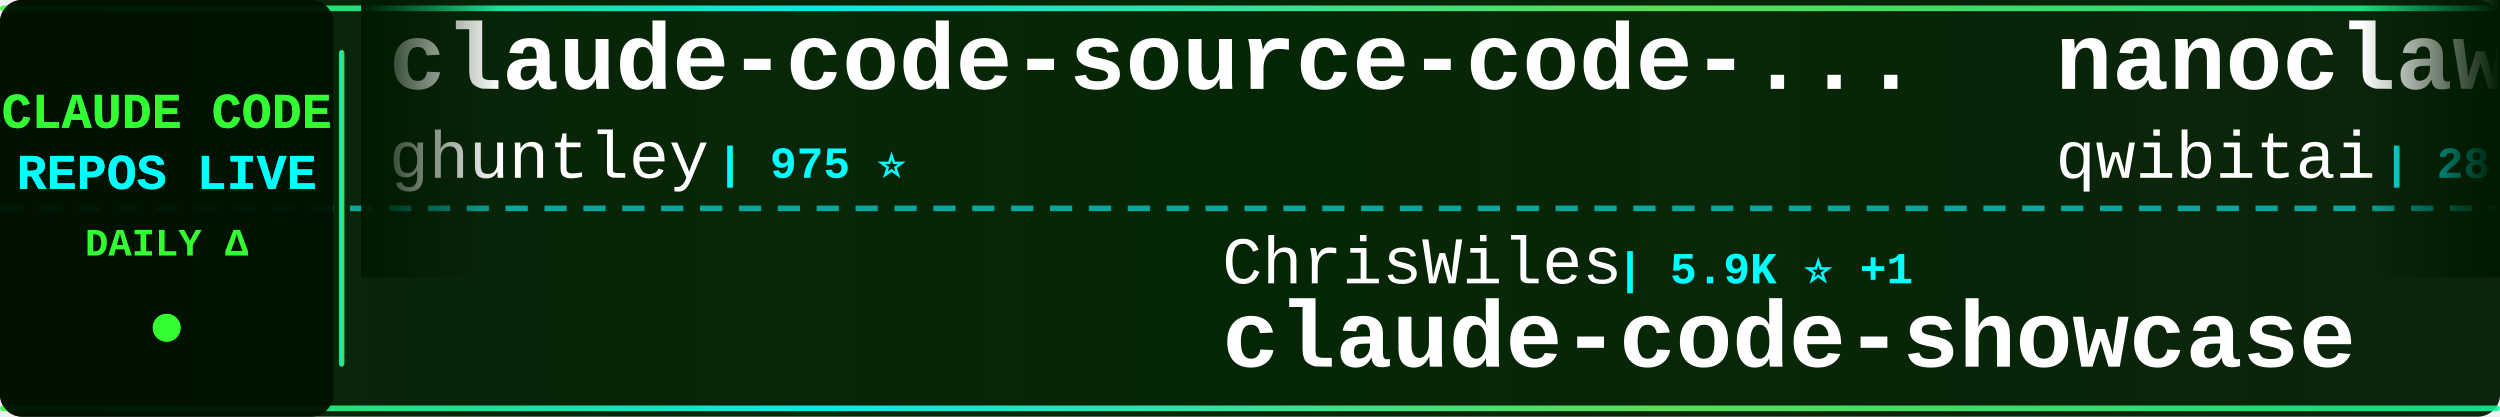
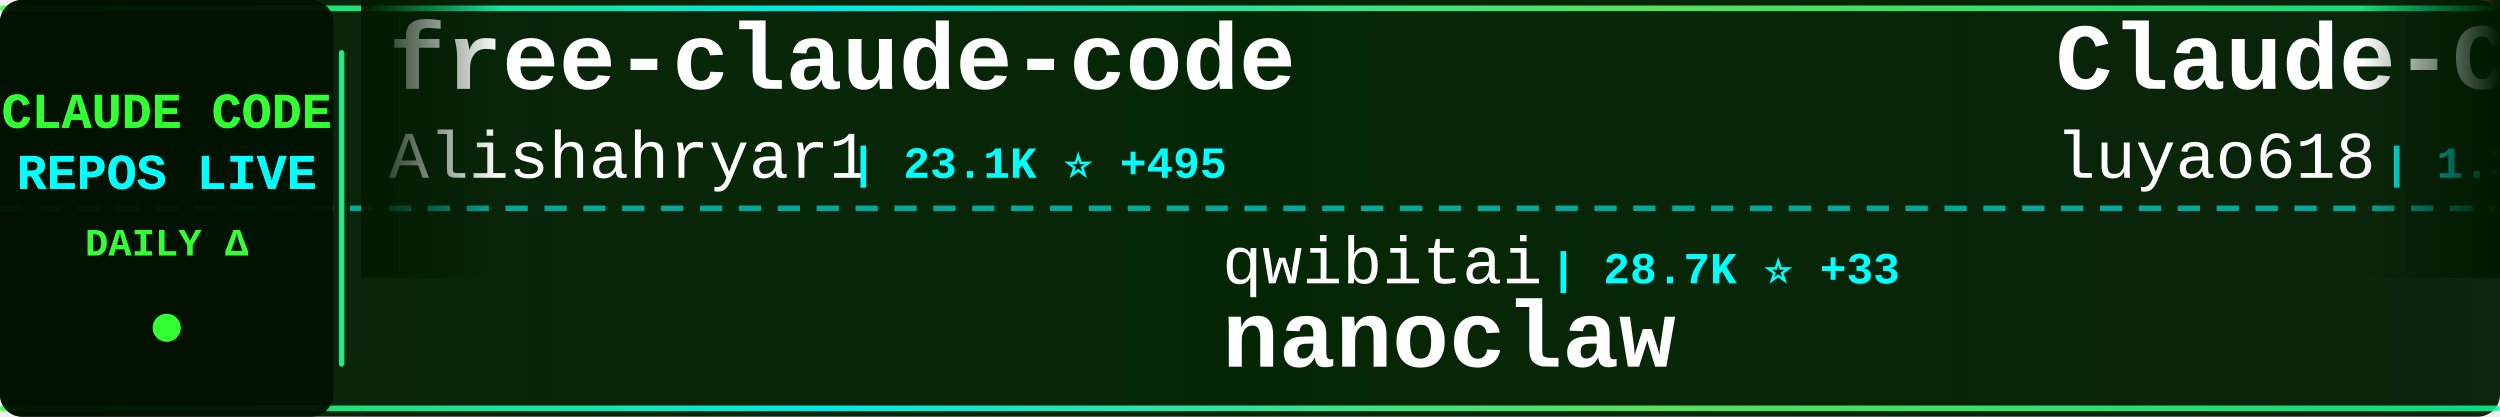
<svg xmlns="http://www.w3.org/2000/svg" width="900" height="150">
  <defs>
    <linearGradient id="tickerBg" x1="0%" y1="0%" x2="100%" y2="0%">
      <stop offset="0%" style="stop-color:#001a00;stop-opacity:0.95" />
      <stop offset="50%" style="stop-color:#002200;stop-opacity:0.98" />
      <stop offset="100%" style="stop-color:#001a00;stop-opacity:0.95" />
    </linearGradient>
    <linearGradient id="borderGrad" x1="0%" y1="0%" x2="100%" y2="0%">
      <stop offset="0%" style="stop-color:#33ff33;stop-opacity:0.85">
        <animate attributeName="stop-opacity" values="0.85;1;0.85" dur="2s" repeatCount="indefinite" />
      </stop>
      <stop offset="33%" style="stop-color:#00ffff;stop-opacity:0.9">
        <animate attributeName="stop-opacity" values="0.9;1;0.9" dur="2.2s" repeatCount="indefinite" />
      </stop>
      <stop offset="66%" style="stop-color:#66ff66;stop-opacity:0.85">
        <animate attributeName="stop-opacity" values="0.85;1;0.85" dur="1.8s" repeatCount="indefinite" />
      </stop>
      <stop offset="100%" style="stop-color:#00ff99;stop-opacity:0.85">
        <animate attributeName="stop-opacity" values="0.85;1;0.85" dur="2s" repeatCount="indefinite" />
      </stop>
    </linearGradient>
    <filter id="textGlow">
      <feGaussianBlur stdDeviation="0.1" result="coloredBlur" />
      <feMerge>
        <feMergeNode in="coloredBlur" />
        <feMergeNode in="SourceGraphic" />
      </feMerge>
    </filter>
    <filter id="metricGlow">
      <feGaussianBlur stdDeviation="0.2" result="coloredBlur" />
      <feMerge>
        <feMergeNode in="coloredBlur" />
        <feMergeNode in="SourceGraphic" />
      </feMerge>
    </filter>
    <linearGradient id="leftFade" x1="0%" y1="0%" x2="100%" y2="0%">
      <stop offset="0%" style="stop-color:#001a00;stop-opacity:1" />
      <stop offset="100%" style="stop-color:#001a00;stop-opacity:0" />
    </linearGradient>
    <linearGradient id="rightFade" x1="0%" y1="0%" x2="100%" y2="0%">
      <stop offset="0%" style="stop-color:#001a00;stop-opacity:0" />
      <stop offset="100%" style="stop-color:#001a00;stop-opacity:1" />
    </linearGradient>
  </defs>
  <rect width="900" height="150" fill="url(#tickerBg)" rx="8" />
  <rect x="0" y="2" width="900" height="2" fill="url(#borderGrad)" rx="1" />
  <rect x="0" y="146" width="900" height="2" fill="url(#borderGrad)" rx="1" />
  <line x1="0" y1="75" x2="900" y2="75" stroke="#00ffff" stroke-width="2" stroke-dasharray="8 6" opacity="0.6" />
  <rect x="0" y="0" width="120" height="150" fill="#001100" opacity="0.95" rx="8" />
  <text x="60" y="46" font-family="'Courier New', monospace" font-size="18" font-weight="bold" fill="#33ff33" text-anchor="middle" filter="url(#textGlow)">
    CLAUDE CODE
  </text>
  <text x="60" y="68" font-family="'Courier New', monospace" font-size="18" font-weight="bold" fill="#00ffff" text-anchor="middle" filter="url(#textGlow)">
    REPOS LIVE
  </text>
  <text x="60" y="92" font-family="'Courier New', monospace" font-size="14" font-weight="bold" fill="#33ff33" text-anchor="middle">
    DAILY Δ
  </text>
  <circle cx="60" cy="118" r="5" fill="#33ff33" filter="url(#metricGlow)">
    <animate attributeName="r" values="4;6;4" dur="1.5s" repeatCount="indefinite" />
    <animate attributeName="opacity" values="0.6;1;0.6" dur="1.5s" repeatCount="indefinite" />
  </circle>
  <rect x="122" y="18" width="2" height="114" fill="url(#borderGrad)" rx="1" />
  <clipPath id="tickerClip">
    <rect x="130" y="0" width="770" height="150" />
  </clipPath>
  <g clip-path="url(#tickerClip)">
    <g id="tickerItems">
      <animateTransform attributeName="transform" attributeType="XML" type="translate" from="0 0" to="-3000 0" dur="54s" repeatCount="indefinite" />
      <g transform="translate(0, 0)">
-         <text x="140" y="32" font-family="'Courier New', monospace" font-size="34" font-weight="bold" fill="#ffffff">claude-code-source-code-...</text>
-         <text x="140" y="64" font-family="'Courier New', monospace" font-size="24" font-weight="normal" fill="#ffffff" opacity="1.0">ghuntley</text>
-         <text x="258" y="64" font-family="'Courier New', monospace" font-size="16" font-weight="bold" fill="#00ffff"> | 975 ⭐</text>
+         <text x="140" y="32" font-family="'Courier New', monospace" font-size="34" font-weight="bold" fill="#ffffff">free-claude-code</text>
+         <text x="140" y="64" font-family="'Courier New', monospace" font-size="24" font-weight="normal" fill="#ffffff" opacity="1.0">Alishahryar1</text>
+         <text x="306" y="64" font-family="'Courier New', monospace" font-size="16" font-weight="bold" fill="#00ffff"> | 23.1K ⭐ +495</text>
      </g>
      <g transform="translate(300, 0)">
-         <text x="140" y="102" font-family="'Courier New', monospace" font-size="24" font-weight="normal" fill="#ffffff" opacity="1.0">ChrisWiles</text>
-         <text x="282" y="102" font-family="'Courier New', monospace" font-size="16" font-weight="bold" fill="#00ffff"> | 5.9K ⭐ +1</text>
-         <text x="140" y="132" font-family="'Courier New', monospace" font-size="34" font-weight="bold" fill="#ffffff">claude-code-showcase</text>
+         <text x="140" y="102" font-family="'Courier New', monospace" font-size="24" font-weight="normal" fill="#ffffff" opacity="1.0">qwibitai</text>
+         <text x="258" y="102" font-family="'Courier New', monospace" font-size="16" font-weight="bold" fill="#00ffff"> | 28.7K ⭐ +33</text>
+         <text x="140" y="132" font-family="'Courier New', monospace" font-size="34" font-weight="bold" fill="#ffffff">nanoclaw</text>
      </g>
      <g transform="translate(600, 0)">
-         <text x="140" y="32" font-family="'Courier New', monospace" font-size="34" font-weight="bold" fill="#ffffff">nanoclaw</text>
-         <text x="140" y="64" font-family="'Courier New', monospace" font-size="24" font-weight="normal" fill="#ffffff" opacity="1.0">qwibitai</text>
-         <text x="258" y="64" font-family="'Courier New', monospace" font-size="16" font-weight="bold" fill="#00ffff"> | 28.7K ⭐ +32</text>
+         <text x="140" y="32" font-family="'Courier New', monospace" font-size="34" font-weight="bold" fill="#ffffff">Claude-Code-Source-Study</text>
+         <text x="140" y="64" font-family="'Courier New', monospace" font-size="24" font-weight="normal" fill="#ffffff" opacity="1.0">luyao618</text>
+         <text x="258" y="64" font-family="'Courier New', monospace" font-size="16" font-weight="bold" fill="#00ffff"> | 1.3K ⭐ +11</text>
      </g>
      <g transform="translate(900, 0)">
-         <text x="140" y="102" font-family="'Courier New', monospace" font-size="24" font-weight="normal" fill="#ffffff" opacity="1.0">Windy3f3f3f3f</text>
-         <text x="318" y="102" font-family="'Courier New', monospace" font-size="16" font-weight="bold" fill="#00ffff"> | 2.3K ⭐ +52</text>
-         <text x="140" y="132" font-family="'Courier New', monospace" font-size="34" font-weight="bold" fill="#ffffff">how-claude-code-works</text>
+         <text x="140" y="102" font-family="'Courier New', monospace" font-size="24" font-weight="normal" fill="#ffffff" opacity="1.0">diet103</text>
+         <text x="246" y="102" font-family="'Courier New', monospace" font-size="16" font-weight="bold" fill="#00ffff"> | 9.6K ⭐ +7</text>
+         <text x="140" y="132" font-family="'Courier New', monospace" font-size="34" font-weight="bold" fill="#ffffff">claude-code-infrastructu...</text>
      </g>
      <g transform="translate(1200, 0)">
-         <text x="140" y="32" font-family="'Courier New', monospace" font-size="34" font-weight="bold" fill="#ffffff">my-claude-code-setup</text>
-         <text x="140" y="64" font-family="'Courier New', monospace" font-size="24" font-weight="normal" fill="#ffffff" opacity="1.0">centminmod</text>
-         <text x="282" y="64" font-family="'Courier New', monospace" font-size="16" font-weight="bold" fill="#00ffff"> | 2.3K ⭐ +1</text>
+         <text x="140" y="32" font-family="'Courier New', monospace" font-size="34" font-weight="bold" fill="#ffffff">CLIProxyAPI</text>
+         <text x="140" y="64" font-family="'Courier New', monospace" font-size="24" font-weight="normal" fill="#ffffff" opacity="1.0">router-for-me</text>
+         <text x="318" y="64" font-family="'Courier New', monospace" font-size="16" font-weight="bold" fill="#00ffff"> | 31.6K ⭐ +232</text>
      </g>
      <g transform="translate(1500, 0)">
        <text x="140" y="102" font-family="'Courier New', monospace" font-size="24" font-weight="normal" fill="#ffffff" opacity="1.0">frankbria</text>
-         <text x="270" y="102" font-family="'Courier New', monospace" font-size="16" font-weight="bold" fill="#00ffff"> | 9.1K ⭐ +16</text>
+         <text x="270" y="102" font-family="'Courier New', monospace" font-size="16" font-weight="bold" fill="#00ffff"> | 9.1K ⭐ +10</text>
        <text x="140" y="132" font-family="'Courier New', monospace" font-size="34" font-weight="bold" fill="#ffffff">ralph-claude-code</text>
      </g>
      <g transform="translate(1800, 0)">
-         <text x="140" y="32" font-family="'Courier New', monospace" font-size="34" font-weight="bold" fill="#ffffff">cc-switch</text>
-         <text x="140" y="64" font-family="'Courier New', monospace" font-size="24" font-weight="normal" fill="#ffffff" opacity="1.0">farion1231</text>
-         <text x="282" y="64" font-family="'Courier New', monospace" font-size="16" font-weight="bold" fill="#00ffff"> | 64.6K ⭐ +1.2K</text>
+         <text x="140" y="32" font-family="'Courier New', monospace" font-size="34" font-weight="bold" fill="#ffffff">claude-coder</text>
+         <text x="140" y="64" font-family="'Courier New', monospace" font-size="24" font-weight="normal" fill="#ffffff" opacity="1.0">kodu-ai</text>
+         <text x="246" y="64" font-family="'Courier New', monospace" font-size="16" font-weight="bold" fill="#00ffff"> | 5.3K ⭐ +2</text>
      </g>
      <g transform="translate(2100, 0)">
-         <text x="140" y="102" font-family="'Courier New', monospace" font-size="24" font-weight="normal" fill="#ffffff" opacity="1.0">router-for-me</text>
-         <text x="318" y="102" font-family="'Courier New', monospace" font-size="16" font-weight="bold" fill="#00ffff"> | 31.6K ⭐ +229</text>
-         <text x="140" y="132" font-family="'Courier New', monospace" font-size="34" font-weight="bold" fill="#ffffff">CLIProxyAPI</text>
+         <text x="140" y="102" font-family="'Courier New', monospace" font-size="24" font-weight="normal" fill="#ffffff" opacity="1.0">FlorianBruniaux</text>
+         <text x="342" y="102" font-family="'Courier New', monospace" font-size="16" font-weight="bold" fill="#00ffff"> | 4.3K ⭐ +12</text>
+         <text x="140" y="132" font-family="'Courier New', monospace" font-size="34" font-weight="bold" fill="#ffffff">claude-code-ultimate-gui...</text>
      </g>
      <g transform="translate(2400, 0)">
        <text x="140" y="32" font-family="'Courier New', monospace" font-size="34" font-weight="bold" fill="#ffffff">claude-code-hooks-master...</text>
        <text x="140" y="64" font-family="'Courier New', monospace" font-size="24" font-weight="normal" fill="#ffffff" opacity="1.0">disler</text>
        <text x="234" y="64" font-family="'Courier New', monospace" font-size="16" font-weight="bold" fill="#00ffff"> | 3.6K ⭐ +3</text>
      </g>
      <g transform="translate(2700, 0)">
-         <text x="140" y="102" font-family="'Courier New', monospace" font-size="24" font-weight="normal" fill="#ffffff" opacity="1.0">Piebald-AI</text>
-         <text x="282" y="102" font-family="'Courier New', monospace" font-size="16" font-weight="bold" fill="#00ffff"> | 10.1K ⭐ +28</text>
-         <text x="140" y="132" font-family="'Courier New', monospace" font-size="34" font-weight="bold" fill="#ffffff">claude-code-system-promp...</text>
+         <text x="140" y="102" font-family="'Courier New', monospace" font-size="24" font-weight="normal" fill="#ffffff" opacity="1.0">alejandrobalderas</text>
+         <text x="366" y="102" font-family="'Courier New', monospace" font-size="16" font-weight="bold" fill="#00ffff"> | 1.9K ⭐ +9</text>
+         <text x="140" y="132" font-family="'Courier New', monospace" font-size="34" font-weight="bold" fill="#ffffff">claude-code-from-source</text>
      </g>
      <g transform="translate(3000, 0)">
-         <text x="140" y="32" font-family="'Courier New', monospace" font-size="34" font-weight="bold" fill="#ffffff">claude-code-source-code-...</text>
-         <text x="140" y="64" font-family="'Courier New', monospace" font-size="24" font-weight="normal" fill="#ffffff" opacity="1.0">ghuntley</text>
-         <text x="258" y="64" font-family="'Courier New', monospace" font-size="16" font-weight="bold" fill="#00ffff"> | 975 ⭐</text>
+         <text x="140" y="32" font-family="'Courier New', monospace" font-size="34" font-weight="bold" fill="#ffffff">free-claude-code</text>
+         <text x="140" y="64" font-family="'Courier New', monospace" font-size="24" font-weight="normal" fill="#ffffff" opacity="1.0">Alishahryar1</text>
+         <text x="306" y="64" font-family="'Courier New', monospace" font-size="16" font-weight="bold" fill="#00ffff"> | 23.1K ⭐ +495</text>
      </g>
      <g transform="translate(3300, 0)">
-         <text x="140" y="102" font-family="'Courier New', monospace" font-size="24" font-weight="normal" fill="#ffffff" opacity="1.0">ChrisWiles</text>
-         <text x="282" y="102" font-family="'Courier New', monospace" font-size="16" font-weight="bold" fill="#00ffff"> | 5.9K ⭐ +1</text>
-         <text x="140" y="132" font-family="'Courier New', monospace" font-size="34" font-weight="bold" fill="#ffffff">claude-code-showcase</text>
+         <text x="140" y="102" font-family="'Courier New', monospace" font-size="24" font-weight="normal" fill="#ffffff" opacity="1.0">qwibitai</text>
+         <text x="258" y="102" font-family="'Courier New', monospace" font-size="16" font-weight="bold" fill="#00ffff"> | 28.7K ⭐ +33</text>
+         <text x="140" y="132" font-family="'Courier New', monospace" font-size="34" font-weight="bold" fill="#ffffff">nanoclaw</text>
      </g>
      <g transform="translate(3600, 0)">
-         <text x="140" y="32" font-family="'Courier New', monospace" font-size="34" font-weight="bold" fill="#ffffff">nanoclaw</text>
-         <text x="140" y="64" font-family="'Courier New', monospace" font-size="24" font-weight="normal" fill="#ffffff" opacity="1.0">qwibitai</text>
-         <text x="258" y="64" font-family="'Courier New', monospace" font-size="16" font-weight="bold" fill="#00ffff"> | 28.7K ⭐ +32</text>
+         <text x="140" y="32" font-family="'Courier New', monospace" font-size="34" font-weight="bold" fill="#ffffff">Claude-Code-Source-Study</text>
+         <text x="140" y="64" font-family="'Courier New', monospace" font-size="24" font-weight="normal" fill="#ffffff" opacity="1.0">luyao618</text>
+         <text x="258" y="64" font-family="'Courier New', monospace" font-size="16" font-weight="bold" fill="#00ffff"> | 1.3K ⭐ +11</text>
      </g>
      <g transform="translate(3900, 0)">
-         <text x="140" y="102" font-family="'Courier New', monospace" font-size="24" font-weight="normal" fill="#ffffff" opacity="1.0">Windy3f3f3f3f</text>
-         <text x="318" y="102" font-family="'Courier New', monospace" font-size="16" font-weight="bold" fill="#00ffff"> | 2.3K ⭐ +52</text>
-         <text x="140" y="132" font-family="'Courier New', monospace" font-size="34" font-weight="bold" fill="#ffffff">how-claude-code-works</text>
+         <text x="140" y="102" font-family="'Courier New', monospace" font-size="24" font-weight="normal" fill="#ffffff" opacity="1.0">diet103</text>
+         <text x="246" y="102" font-family="'Courier New', monospace" font-size="16" font-weight="bold" fill="#00ffff"> | 9.6K ⭐ +7</text>
+         <text x="140" y="132" font-family="'Courier New', monospace" font-size="34" font-weight="bold" fill="#ffffff">claude-code-infrastructu...</text>
      </g>
    </g>
  </g>
  <rect x="130" y="0" width="50" height="100" fill="url(#leftFade)" />
  <rect x="850" y="0" width="50" height="100" fill="url(#rightFade)" />
</svg>
